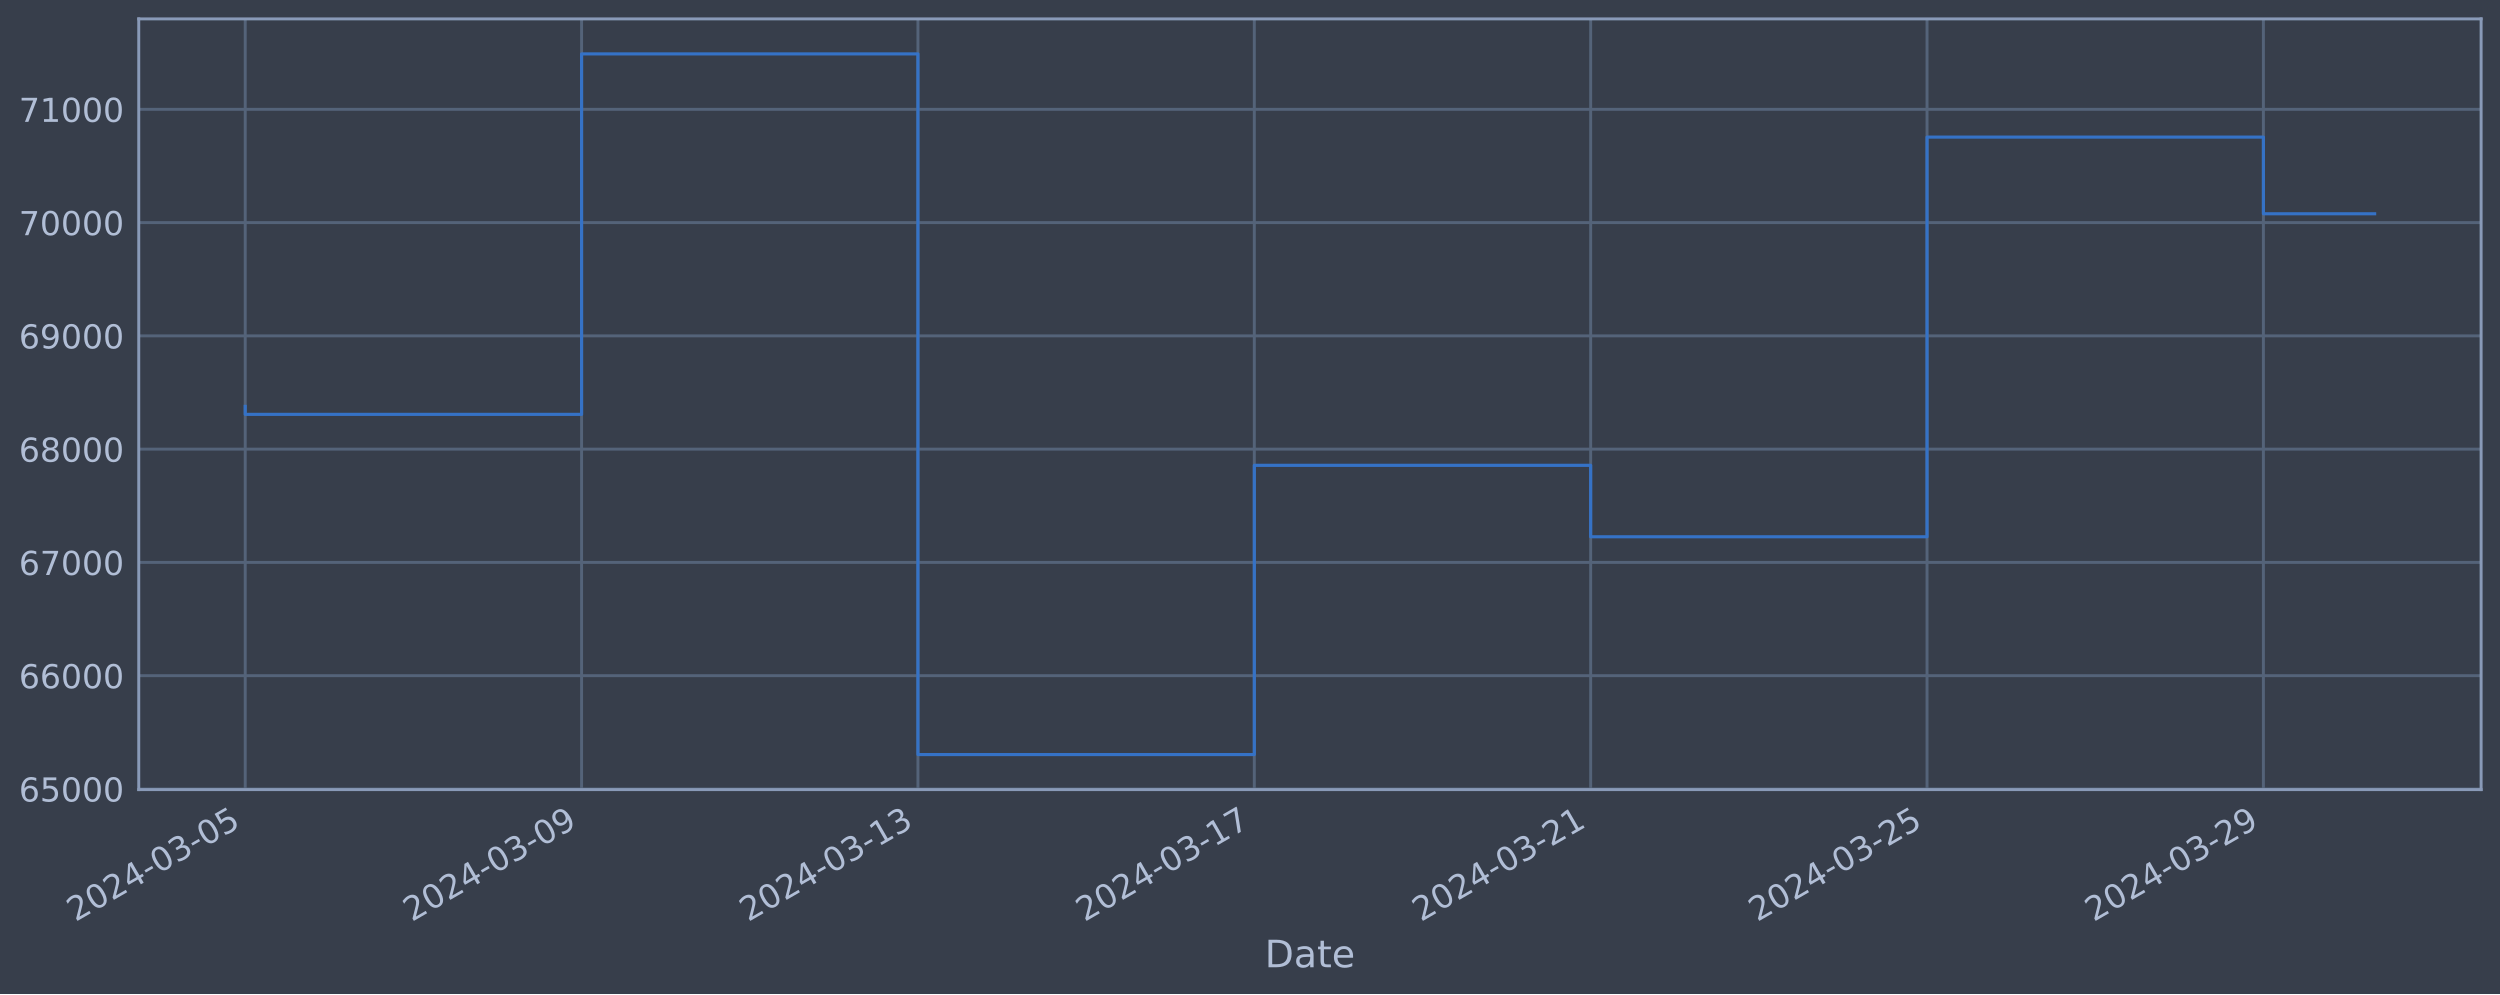
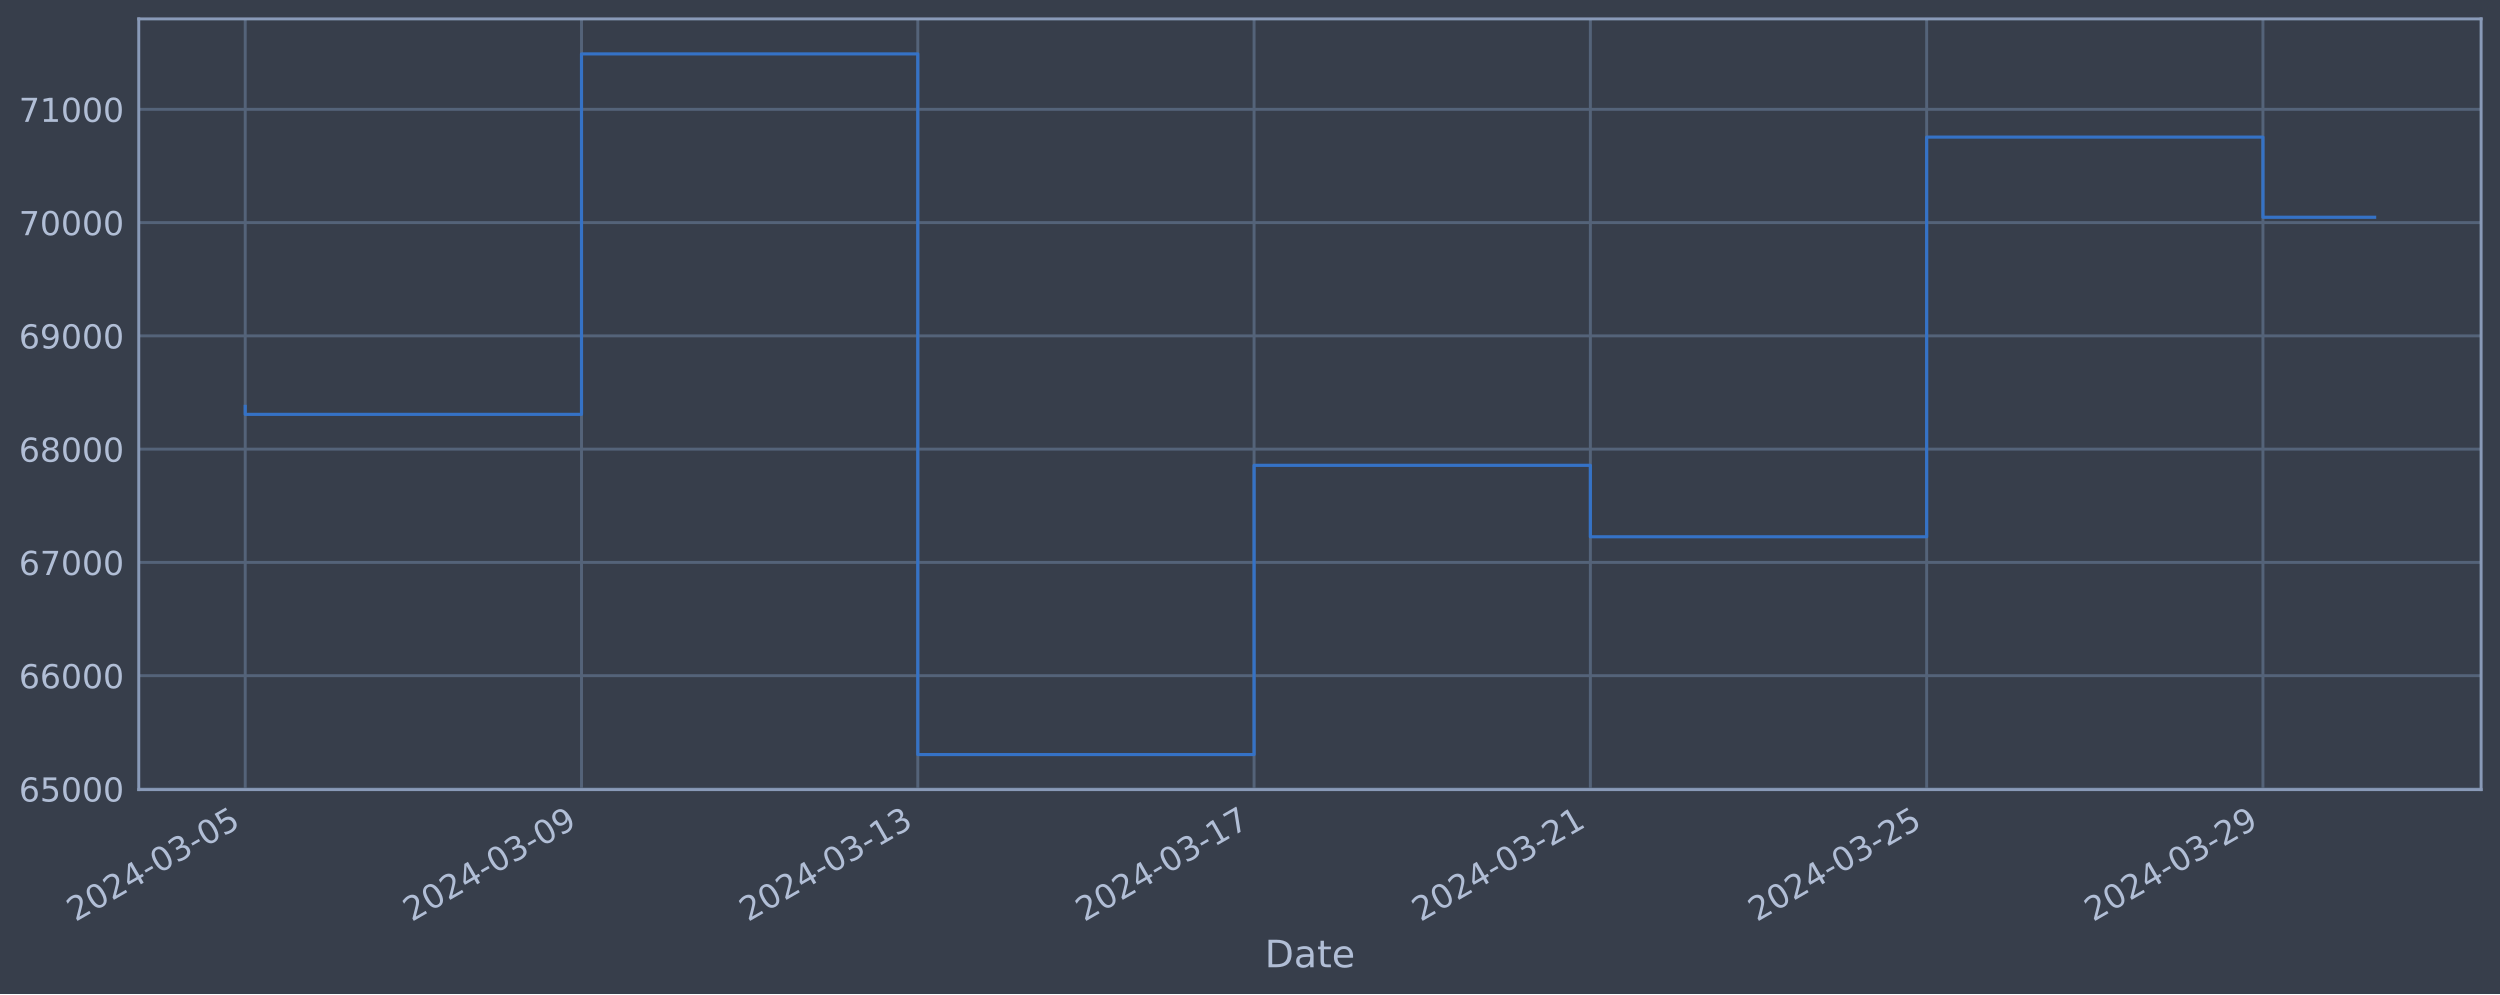
<svg xmlns="http://www.w3.org/2000/svg" xmlns:xlink="http://www.w3.org/1999/xlink" width="952.884pt" height="378.87pt" viewBox="0 0 952.884 378.87" version="1.1">
  <defs>
    <style type="text/css">*{stroke-linejoin: round; stroke-linecap: butt}</style>
  </defs>
  <g id="figure_1">
    <g id="patch_1">
      <path d="M 0 378.87  L 952.884 378.87  L 952.884 0  L 0 0  z " style="fill: #373e4b" />
    </g>
    <g id="axes_1">
      <g id="patch_2">
        <path d="M 52.884 300.96  L 945.684 300.96  L 945.684 7.2  L 52.884 7.2  z " style="fill: #373e4b" />
      </g>
      <g id="matplotlib.axis_1">
        <g id="xtick_1">
          <g id="line2d_1">
-             <path d="M 93.466 300.96  L 93.466 7.2  " clip-path="url(#p680e5b597b)" style="fill: none; stroke: #546379; stroke-width: 1.12; stroke-linecap: square" />
+             <path d="M 93.466 300.96  L 93.466 7.2  " clip-path="url(#p59686c11b3)" style="fill: none; stroke: #546379; stroke-width: 1.12; stroke-linecap: square" />
          </g>
          <g id="line2d_2" />
          <g id="text_1">
            <g style="fill: #b1bed6" transform="translate(28.74006 351.4642) rotate(-30) scale(0.126 -0.126)">
              <defs>
                <path id="DejaVuSans-32" d="M 1228 531  L 3431 531  L 3431 0  L 469 0  L 469 531  Q 828 903 1448 1529  Q 2069 2156 2228 2338  Q 2531 2678 2651 2914  Q 2772 3150 2772 3378  Q 2772 3750 2511 3984  Q 2250 4219 1831 4219  Q 1534 4219 1204 4116  Q 875 4013 500 3803  L 500 4441  Q 881 4594 1212 4672  Q 1544 4750 1819 4750  Q 2544 4750 2975 4387  Q 3406 4025 3406 3419  Q 3406 3131 3298 2873  Q 3191 2616 2906 2266  Q 2828 2175 2409 1742  Q 1991 1309 1228 531  z " transform="scale(0.015625)" />
                <path id="DejaVuSans-30" d="M 2034 4250  Q 1547 4250 1301 3770  Q 1056 3291 1056 2328  Q 1056 1369 1301 889  Q 1547 409 2034 409  Q 2525 409 2770 889  Q 3016 1369 3016 2328  Q 3016 3291 2770 3770  Q 2525 4250 2034 4250  z M 2034 4750  Q 2819 4750 3233 4129  Q 3647 3509 3647 2328  Q 3647 1150 3233 529  Q 2819 -91 2034 -91  Q 1250 -91 836 529  Q 422 1150 422 2328  Q 422 3509 836 4129  Q 1250 4750 2034 4750  z " transform="scale(0.015625)" />
                <path id="DejaVuSans-34" d="M 2419 4116  L 825 1625  L 2419 1625  L 2419 4116  z M 2253 4666  L 3047 4666  L 3047 1625  L 3713 1625  L 3713 1100  L 3047 1100  L 3047 0  L 2419 0  L 2419 1100  L 313 1100  L 313 1709  L 2253 4666  z " transform="scale(0.015625)" />
                <path id="DejaVuSans-2d" d="M 313 2009  L 1997 2009  L 1997 1497  L 313 1497  L 313 2009  z " transform="scale(0.015625)" />
                <path id="DejaVuSans-33" d="M 2597 2516  Q 3050 2419 3304 2112  Q 3559 1806 3559 1356  Q 3559 666 3084 287  Q 2609 -91 1734 -91  Q 1441 -91 1130 -33  Q 819 25 488 141  L 488 750  Q 750 597 1062 519  Q 1375 441 1716 441  Q 2309 441 2620 675  Q 2931 909 2931 1356  Q 2931 1769 2642 2001  Q 2353 2234 1838 2234  L 1294 2234  L 1294 2753  L 1863 2753  Q 2328 2753 2575 2939  Q 2822 3125 2822 3475  Q 2822 3834 2567 4026  Q 2313 4219 1838 4219  Q 1578 4219 1281 4162  Q 984 4106 628 3988  L 628 4550  Q 988 4650 1302 4700  Q 1616 4750 1894 4750  Q 2613 4750 3031 4423  Q 3450 4097 3450 3541  Q 3450 3153 3228 2886  Q 3006 2619 2597 2516  z " transform="scale(0.015625)" />
                <path id="DejaVuSans-35" d="M 691 4666  L 3169 4666  L 3169 4134  L 1269 4134  L 1269 2991  Q 1406 3038 1543 3061  Q 1681 3084 1819 3084  Q 2600 3084 3056 2656  Q 3513 2228 3513 1497  Q 3513 744 3044 326  Q 2575 -91 1722 -91  Q 1428 -91 1123 -41  Q 819 9 494 109  L 494 744  Q 775 591 1075 516  Q 1375 441 1709 441  Q 2250 441 2565 725  Q 2881 1009 2881 1497  Q 2881 1984 2565 2268  Q 2250 2553 1709 2553  Q 1456 2553 1204 2497  Q 953 2441 691 2322  L 691 4666  z " transform="scale(0.015625)" />
              </defs>
              <use xlink:href="#DejaVuSans-32" />
              <use xlink:href="#DejaVuSans-30" x="63.623" />
              <use xlink:href="#DejaVuSans-32" x="127.246" />
              <use xlink:href="#DejaVuSans-34" x="190.869" />
              <use xlink:href="#DejaVuSans-2d" x="254.492" />
              <use xlink:href="#DejaVuSans-30" x="290.576" />
              <use xlink:href="#DejaVuSans-33" x="354.199" />
              <use xlink:href="#DejaVuSans-2d" x="417.822" />
              <use xlink:href="#DejaVuSans-30" x="453.906" />
              <use xlink:href="#DejaVuSans-35" x="517.529" />
            </g>
          </g>
        </g>
        <g id="xtick_2">
          <g id="line2d_3">
-             <path d="M 221.672 300.96  L 221.672 7.2  " clip-path="url(#p680e5b597b)" style="fill: none; stroke: #546379; stroke-width: 1.12; stroke-linecap: square" />
+             <path d="M 221.643 300.96  L 221.643 7.2  " clip-path="url(#p59686c11b3)" style="fill: none; stroke: #546379; stroke-width: 1.12; stroke-linecap: square" />
          </g>
          <g id="line2d_4" />
          <g id="text_2">
-             <g style="fill: #b1bed6" transform="translate(156.9464 351.4642) rotate(-30) scale(0.126 -0.126)">
+             <g style="fill: #b1bed6" transform="translate(156.9174 351.4642) rotate(-30) scale(0.126 -0.126)">
              <defs>
                <path id="DejaVuSans-39" d="M 703 97  L 703 672  Q 941 559 1184 500  Q 1428 441 1663 441  Q 2288 441 2617 861  Q 2947 1281 2994 2138  Q 2813 1869 2534 1725  Q 2256 1581 1919 1581  Q 1219 1581 811 2004  Q 403 2428 403 3163  Q 403 3881 828 4315  Q 1253 4750 1959 4750  Q 2769 4750 3195 4129  Q 3622 3509 3622 2328  Q 3622 1225 3098 567  Q 2575 -91 1691 -91  Q 1453 -91 1209 -44  Q 966 3 703 97  z M 1959 2075  Q 2384 2075 2632 2365  Q 2881 2656 2881 3163  Q 2881 3666 2632 3958  Q 2384 4250 1959 4250  Q 1534 4250 1286 3958  Q 1038 3666 1038 3163  Q 1038 2656 1286 2365  Q 1534 2075 1959 2075  z " transform="scale(0.015625)" />
              </defs>
              <use xlink:href="#DejaVuSans-32" />
              <use xlink:href="#DejaVuSans-30" x="63.623" />
              <use xlink:href="#DejaVuSans-32" x="127.246" />
              <use xlink:href="#DejaVuSans-34" x="190.869" />
              <use xlink:href="#DejaVuSans-2d" x="254.492" />
              <use xlink:href="#DejaVuSans-30" x="290.576" />
              <use xlink:href="#DejaVuSans-33" x="354.199" />
              <use xlink:href="#DejaVuSans-2d" x="417.822" />
              <use xlink:href="#DejaVuSans-30" x="453.906" />
              <use xlink:href="#DejaVuSans-39" x="517.529" />
            </g>
          </g>
        </g>
        <g id="xtick_3">
          <g id="line2d_5">
-             <path d="M 349.878 300.96  L 349.878 7.2  " clip-path="url(#p680e5b597b)" style="fill: none; stroke: #546379; stroke-width: 1.12; stroke-linecap: square" />
+             <path d="M 349.82 300.96  L 349.82 7.2  " clip-path="url(#p59686c11b3)" style="fill: none; stroke: #546379; stroke-width: 1.12; stroke-linecap: square" />
          </g>
          <g id="line2d_6" />
          <g id="text_3">
-             <g style="fill: #b1bed6" transform="translate(285.1526 351.4642) rotate(-30) scale(0.126 -0.126)">
+             <g style="fill: #b1bed6" transform="translate(285.0947 351.4642) rotate(-30) scale(0.126 -0.126)">
              <defs>
                <path id="DejaVuSans-31" d="M 794 531  L 1825 531  L 1825 4091  L 703 3866  L 703 4441  L 1819 4666  L 2450 4666  L 2450 531  L 3481 531  L 3481 0  L 794 0  L 794 531  z " transform="scale(0.015625)" />
              </defs>
              <use xlink:href="#DejaVuSans-32" />
              <use xlink:href="#DejaVuSans-30" x="63.623" />
              <use xlink:href="#DejaVuSans-32" x="127.246" />
              <use xlink:href="#DejaVuSans-34" x="190.869" />
              <use xlink:href="#DejaVuSans-2d" x="254.492" />
              <use xlink:href="#DejaVuSans-30" x="290.576" />
              <use xlink:href="#DejaVuSans-33" x="354.199" />
              <use xlink:href="#DejaVuSans-2d" x="417.822" />
              <use xlink:href="#DejaVuSans-31" x="453.906" />
              <use xlink:href="#DejaVuSans-33" x="517.529" />
            </g>
          </g>
        </g>
        <g id="xtick_4">
          <g id="line2d_7">
-             <path d="M 478.084 300.96  L 478.084 7.2  " clip-path="url(#p680e5b597b)" style="fill: none; stroke: #546379; stroke-width: 1.12; stroke-linecap: square" />
+             <path d="M 477.997 300.96  L 477.997 7.2  " clip-path="url(#p59686c11b3)" style="fill: none; stroke: #546379; stroke-width: 1.12; stroke-linecap: square" />
          </g>
          <g id="line2d_8" />
          <g id="text_4">
-             <g style="fill: #b1bed6" transform="translate(413.3589 351.4642) rotate(-30) scale(0.126 -0.126)">
+             <g style="fill: #b1bed6" transform="translate(413.2719 351.4642) rotate(-30) scale(0.126 -0.126)">
              <defs>
                <path id="DejaVuSans-37" d="M 525 4666  L 3525 4666  L 3525 4397  L 1831 0  L 1172 0  L 2766 4134  L 525 4134  L 525 4666  z " transform="scale(0.015625)" />
              </defs>
              <use xlink:href="#DejaVuSans-32" />
              <use xlink:href="#DejaVuSans-30" x="63.623" />
              <use xlink:href="#DejaVuSans-32" x="127.246" />
              <use xlink:href="#DejaVuSans-34" x="190.869" />
              <use xlink:href="#DejaVuSans-2d" x="254.492" />
              <use xlink:href="#DejaVuSans-30" x="290.576" />
              <use xlink:href="#DejaVuSans-33" x="354.199" />
              <use xlink:href="#DejaVuSans-2d" x="417.822" />
              <use xlink:href="#DejaVuSans-31" x="453.906" />
              <use xlink:href="#DejaVuSans-37" x="517.529" />
            </g>
          </g>
        </g>
        <g id="xtick_5">
          <g id="line2d_9">
-             <path d="M 606.291 300.96  L 606.291 7.2  " clip-path="url(#p680e5b597b)" style="fill: none; stroke: #546379; stroke-width: 1.12; stroke-linecap: square" />
+             <path d="M 606.175 300.96  L 606.175 7.2  " clip-path="url(#p59686c11b3)" style="fill: none; stroke: #546379; stroke-width: 1.12; stroke-linecap: square" />
          </g>
          <g id="line2d_10" />
          <g id="text_5">
-             <g style="fill: #b1bed6" transform="translate(541.5652 351.4642) rotate(-30) scale(0.126 -0.126)">
+             <g style="fill: #b1bed6" transform="translate(541.4492 351.4642) rotate(-30) scale(0.126 -0.126)">
              <use xlink:href="#DejaVuSans-32" />
              <use xlink:href="#DejaVuSans-30" x="63.623" />
              <use xlink:href="#DejaVuSans-32" x="127.246" />
              <use xlink:href="#DejaVuSans-34" x="190.869" />
              <use xlink:href="#DejaVuSans-2d" x="254.492" />
              <use xlink:href="#DejaVuSans-30" x="290.576" />
              <use xlink:href="#DejaVuSans-33" x="354.199" />
              <use xlink:href="#DejaVuSans-2d" x="417.822" />
              <use xlink:href="#DejaVuSans-32" x="453.906" />
              <use xlink:href="#DejaVuSans-31" x="517.529" />
            </g>
          </g>
        </g>
        <g id="xtick_6">
          <g id="line2d_11">
-             <path d="M 734.497 300.96  L 734.497 7.2  " clip-path="url(#p680e5b597b)" style="fill: none; stroke: #546379; stroke-width: 1.12; stroke-linecap: square" />
+             <path d="M 734.352 300.96  L 734.352 7.2  " clip-path="url(#p59686c11b3)" style="fill: none; stroke: #546379; stroke-width: 1.12; stroke-linecap: square" />
          </g>
          <g id="line2d_12" />
          <g id="text_6">
-             <g style="fill: #b1bed6" transform="translate(669.7715 351.4642) rotate(-30) scale(0.126 -0.126)">
+             <g style="fill: #b1bed6" transform="translate(669.6265 351.4642) rotate(-30) scale(0.126 -0.126)">
              <use xlink:href="#DejaVuSans-32" />
              <use xlink:href="#DejaVuSans-30" x="63.623" />
              <use xlink:href="#DejaVuSans-32" x="127.246" />
              <use xlink:href="#DejaVuSans-34" x="190.869" />
              <use xlink:href="#DejaVuSans-2d" x="254.492" />
              <use xlink:href="#DejaVuSans-30" x="290.576" />
              <use xlink:href="#DejaVuSans-33" x="354.199" />
              <use xlink:href="#DejaVuSans-2d" x="417.822" />
              <use xlink:href="#DejaVuSans-32" x="453.906" />
              <use xlink:href="#DejaVuSans-35" x="517.529" />
            </g>
          </g>
        </g>
        <g id="xtick_7">
          <g id="line2d_13">
-             <path d="M 862.703 300.96  L 862.703 7.2  " clip-path="url(#p680e5b597b)" style="fill: none; stroke: #546379; stroke-width: 1.12; stroke-linecap: square" />
+             <path d="M 862.529 300.96  L 862.529 7.2  " clip-path="url(#p59686c11b3)" style="fill: none; stroke: #546379; stroke-width: 1.12; stroke-linecap: square" />
          </g>
          <g id="line2d_14" />
          <g id="text_7">
-             <g style="fill: #b1bed6" transform="translate(797.9778 351.4642) rotate(-30) scale(0.126 -0.126)">
+             <g style="fill: #b1bed6" transform="translate(797.8038 351.4642) rotate(-30) scale(0.126 -0.126)">
              <use xlink:href="#DejaVuSans-32" />
              <use xlink:href="#DejaVuSans-30" x="63.623" />
              <use xlink:href="#DejaVuSans-32" x="127.246" />
              <use xlink:href="#DejaVuSans-34" x="190.869" />
              <use xlink:href="#DejaVuSans-2d" x="254.492" />
              <use xlink:href="#DejaVuSans-30" x="290.576" />
              <use xlink:href="#DejaVuSans-33" x="354.199" />
              <use xlink:href="#DejaVuSans-2d" x="417.822" />
              <use xlink:href="#DejaVuSans-32" x="453.906" />
              <use xlink:href="#DejaVuSans-39" x="517.529" />
            </g>
          </g>
        </g>
        <g id="text_8">
          <g style="fill: #b1bed6" transform="translate(482.0746 368.6753) scale(0.144 -0.144)">
            <defs>
              <path id="DejaVuSans-44" d="M 1259 4147  L 1259 519  L 2022 519  Q 2988 519 3436 956  Q 3884 1394 3884 2338  Q 3884 3275 3436 3711  Q 2988 4147 2022 4147  L 1259 4147  z M 628 4666  L 1925 4666  Q 3281 4666 3915 4102  Q 4550 3538 4550 2338  Q 4550 1131 3912 565  Q 3275 0 1925 0  L 628 0  L 628 4666  z " transform="scale(0.015625)" />
              <path id="DejaVuSans-61" d="M 2194 1759  Q 1497 1759 1228 1600  Q 959 1441 959 1056  Q 959 750 1161 570  Q 1363 391 1709 391  Q 2188 391 2477 730  Q 2766 1069 2766 1631  L 2766 1759  L 2194 1759  z M 3341 1997  L 3341 0  L 2766 0  L 2766 531  Q 2569 213 2275 61  Q 1981 -91 1556 -91  Q 1019 -91 701 211  Q 384 513 384 1019  Q 384 1609 779 1909  Q 1175 2209 1959 2209  L 2766 2209  L 2766 2266  Q 2766 2663 2505 2880  Q 2244 3097 1772 3097  Q 1472 3097 1187 3025  Q 903 2953 641 2809  L 641 3341  Q 956 3463 1253 3523  Q 1550 3584 1831 3584  Q 2591 3584 2966 3190  Q 3341 2797 3341 1997  z " transform="scale(0.015625)" />
              <path id="DejaVuSans-74" d="M 1172 4494  L 1172 3500  L 2356 3500  L 2356 3053  L 1172 3053  L 1172 1153  Q 1172 725 1289 603  Q 1406 481 1766 481  L 2356 481  L 2356 0  L 1766 0  Q 1100 0 847 248  Q 594 497 594 1153  L 594 3053  L 172 3053  L 172 3500  L 594 3500  L 594 4494  L 1172 4494  z " transform="scale(0.015625)" />
              <path id="DejaVuSans-65" d="M 3597 1894  L 3597 1613  L 953 1613  Q 991 1019 1311 708  Q 1631 397 2203 397  Q 2534 397 2845 478  Q 3156 559 3463 722  L 3463 178  Q 3153 47 2828 -22  Q 2503 -91 2169 -91  Q 1331 -91 842 396  Q 353 884 353 1716  Q 353 2575 817 3079  Q 1281 3584 2069 3584  Q 2775 3584 3186 3129  Q 3597 2675 3597 1894  z M 3022 2063  Q 3016 2534 2758 2815  Q 2500 3097 2075 3097  Q 1594 3097 1305 2825  Q 1016 2553 972 2059  L 3022 2063  z " transform="scale(0.015625)" />
            </defs>
            <use xlink:href="#DejaVuSans-44" />
            <use xlink:href="#DejaVuSans-61" x="77.002" />
            <use xlink:href="#DejaVuSans-74" x="138.281" />
            <use xlink:href="#DejaVuSans-65" x="177.49" />
          </g>
        </g>
      </g>
      <g id="matplotlib.axis_2">
        <g id="ytick_1">
          <g id="line2d_15">
-             <path d="M 52.884 300.718  L 945.684 300.718  " clip-path="url(#p680e5b597b)" style="fill: none; stroke: #546379; stroke-width: 1.12; stroke-linecap: square" />
+             <path d="M 52.884 300.718  L 945.684 300.718  " clip-path="url(#p59686c11b3)" style="fill: none; stroke: #546379; stroke-width: 1.12; stroke-linecap: square" />
          </g>
          <g id="line2d_16" />
          <g id="text_9">
            <g style="fill: #b1bed6" transform="translate(7.2 305.5049) scale(0.126 -0.126)">
              <defs>
                <path id="DejaVuSans-36" d="M 2113 2584  Q 1688 2584 1439 2293  Q 1191 2003 1191 1497  Q 1191 994 1439 701  Q 1688 409 2113 409  Q 2538 409 2786 701  Q 3034 994 3034 1497  Q 3034 2003 2786 2293  Q 2538 2584 2113 2584  z M 3366 4563  L 3366 3988  Q 3128 4100 2886 4159  Q 2644 4219 2406 4219  Q 1781 4219 1451 3797  Q 1122 3375 1075 2522  Q 1259 2794 1537 2939  Q 1816 3084 2150 3084  Q 2853 3084 3261 2657  Q 3669 2231 3669 1497  Q 3669 778 3244 343  Q 2819 -91 2113 -91  Q 1303 -91 875 529  Q 447 1150 447 2328  Q 447 3434 972 4092  Q 1497 4750 2381 4750  Q 2619 4750 2861 4703  Q 3103 4656 3366 4563  z " transform="scale(0.015625)" />
              </defs>
              <use xlink:href="#DejaVuSans-36" />
              <use xlink:href="#DejaVuSans-35" x="63.623" />
              <use xlink:href="#DejaVuSans-30" x="127.246" />
              <use xlink:href="#DejaVuSans-30" x="190.869" />
              <use xlink:href="#DejaVuSans-30" x="254.492" />
            </g>
          </g>
        </g>
        <g id="ytick_2">
          <g id="line2d_17">
-             <path d="M 52.884 257.544  L 945.684 257.544  " clip-path="url(#p680e5b597b)" style="fill: none; stroke: #546379; stroke-width: 1.12; stroke-linecap: square" />
+             <path d="M 52.884 257.544  L 945.684 257.544  " clip-path="url(#p59686c11b3)" style="fill: none; stroke: #546379; stroke-width: 1.12; stroke-linecap: square" />
          </g>
          <g id="line2d_18" />
          <g id="text_10">
            <g style="fill: #b1bed6" transform="translate(7.2 262.331) scale(0.126 -0.126)">
              <use xlink:href="#DejaVuSans-36" />
              <use xlink:href="#DejaVuSans-36" x="63.623" />
              <use xlink:href="#DejaVuSans-30" x="127.246" />
              <use xlink:href="#DejaVuSans-30" x="190.869" />
              <use xlink:href="#DejaVuSans-30" x="254.492" />
            </g>
          </g>
        </g>
        <g id="ytick_3">
          <g id="line2d_19">
-             <path d="M 52.884 214.37  L 945.684 214.37  " clip-path="url(#p680e5b597b)" style="fill: none; stroke: #546379; stroke-width: 1.12; stroke-linecap: square" />
+             <path d="M 52.884 214.37  L 945.684 214.37  " clip-path="url(#p59686c11b3)" style="fill: none; stroke: #546379; stroke-width: 1.12; stroke-linecap: square" />
          </g>
          <g id="line2d_20" />
          <g id="text_11">
            <g style="fill: #b1bed6" transform="translate(7.2 219.157) scale(0.126 -0.126)">
              <use xlink:href="#DejaVuSans-36" />
              <use xlink:href="#DejaVuSans-37" x="63.623" />
              <use xlink:href="#DejaVuSans-30" x="127.246" />
              <use xlink:href="#DejaVuSans-30" x="190.869" />
              <use xlink:href="#DejaVuSans-30" x="254.492" />
            </g>
          </g>
        </g>
        <g id="ytick_4">
          <g id="line2d_21">
-             <path d="M 52.884 171.196  L 945.684 171.196  " clip-path="url(#p680e5b597b)" style="fill: none; stroke: #546379; stroke-width: 1.12; stroke-linecap: square" />
+             <path d="M 52.884 171.196  L 945.684 171.196  " clip-path="url(#p59686c11b3)" style="fill: none; stroke: #546379; stroke-width: 1.12; stroke-linecap: square" />
          </g>
          <g id="line2d_22" />
          <g id="text_12">
            <g style="fill: #b1bed6" transform="translate(7.2 175.9831) scale(0.126 -0.126)">
              <defs>
                <path id="DejaVuSans-38" d="M 2034 2216  Q 1584 2216 1326 1975  Q 1069 1734 1069 1313  Q 1069 891 1326 650  Q 1584 409 2034 409  Q 2484 409 2743 651  Q 3003 894 3003 1313  Q 3003 1734 2745 1975  Q 2488 2216 2034 2216  z M 1403 2484  Q 997 2584 770 2862  Q 544 3141 544 3541  Q 544 4100 942 4425  Q 1341 4750 2034 4750  Q 2731 4750 3128 4425  Q 3525 4100 3525 3541  Q 3525 3141 3298 2862  Q 3072 2584 2669 2484  Q 3125 2378 3379 2068  Q 3634 1759 3634 1313  Q 3634 634 3220 271  Q 2806 -91 2034 -91  Q 1263 -91 848 271  Q 434 634 434 1313  Q 434 1759 690 2068  Q 947 2378 1403 2484  z M 1172 3481  Q 1172 3119 1398 2916  Q 1625 2713 2034 2713  Q 2441 2713 2670 2916  Q 2900 3119 2900 3481  Q 2900 3844 2670 4047  Q 2441 4250 2034 4250  Q 1625 4250 1398 4047  Q 1172 3844 1172 3481  z " transform="scale(0.015625)" />
              </defs>
              <use xlink:href="#DejaVuSans-36" />
              <use xlink:href="#DejaVuSans-38" x="63.623" />
              <use xlink:href="#DejaVuSans-30" x="127.246" />
              <use xlink:href="#DejaVuSans-30" x="190.869" />
              <use xlink:href="#DejaVuSans-30" x="254.492" />
            </g>
          </g>
        </g>
        <g id="ytick_5">
          <g id="line2d_23">
-             <path d="M 52.884 128.022  L 945.684 128.022  " clip-path="url(#p680e5b597b)" style="fill: none; stroke: #546379; stroke-width: 1.12; stroke-linecap: square" />
+             <path d="M 52.884 128.022  L 945.684 128.022  " clip-path="url(#p59686c11b3)" style="fill: none; stroke: #546379; stroke-width: 1.12; stroke-linecap: square" />
          </g>
          <g id="line2d_24" />
          <g id="text_13">
            <g style="fill: #b1bed6" transform="translate(7.2 132.8092) scale(0.126 -0.126)">
              <use xlink:href="#DejaVuSans-36" />
              <use xlink:href="#DejaVuSans-39" x="63.623" />
              <use xlink:href="#DejaVuSans-30" x="127.246" />
              <use xlink:href="#DejaVuSans-30" x="190.869" />
              <use xlink:href="#DejaVuSans-30" x="254.492" />
            </g>
          </g>
        </g>
        <g id="ytick_6">
          <g id="line2d_25">
-             <path d="M 52.884 84.848  L 945.684 84.848  " clip-path="url(#p680e5b597b)" style="fill: none; stroke: #546379; stroke-width: 1.12; stroke-linecap: square" />
+             <path d="M 52.884 84.848  L 945.684 84.848  " clip-path="url(#p59686c11b3)" style="fill: none; stroke: #546379; stroke-width: 1.12; stroke-linecap: square" />
          </g>
          <g id="line2d_26" />
          <g id="text_14">
            <g style="fill: #b1bed6" transform="translate(7.2 89.63523) scale(0.126 -0.126)">
              <use xlink:href="#DejaVuSans-37" />
              <use xlink:href="#DejaVuSans-30" x="63.623" />
              <use xlink:href="#DejaVuSans-30" x="127.246" />
              <use xlink:href="#DejaVuSans-30" x="190.869" />
              <use xlink:href="#DejaVuSans-30" x="254.492" />
            </g>
          </g>
        </g>
        <g id="ytick_7">
          <g id="line2d_27">
-             <path d="M 52.884 41.674  L 945.684 41.674  " clip-path="url(#p680e5b597b)" style="fill: none; stroke: #546379; stroke-width: 1.12; stroke-linecap: square" />
+             <path d="M 52.884 41.674  L 945.684 41.674  " clip-path="url(#p59686c11b3)" style="fill: none; stroke: #546379; stroke-width: 1.12; stroke-linecap: square" />
          </g>
          <g id="line2d_28" />
          <g id="text_15">
            <g style="fill: #b1bed6" transform="translate(7.2 46.4613) scale(0.126 -0.126)">
              <use xlink:href="#DejaVuSans-37" />
              <use xlink:href="#DejaVuSans-31" x="63.623" />
              <use xlink:href="#DejaVuSans-30" x="127.246" />
              <use xlink:href="#DejaVuSans-30" x="190.869" />
              <use xlink:href="#DejaVuSans-30" x="254.492" />
            </g>
          </g>
        </g>
      </g>
      <g id="line2d_29">
-         <path d="M 93.466 154.891  L 93.466 157.946  L 221.672 157.946  L 221.672 20.553  L 349.878 20.553  L 349.878 287.607  L 478.084 287.607  L 478.084 177.362  L 606.291 177.362  L 606.291 204.598  L 734.497 204.598  L 734.497 52.265  L 862.703 52.265  L 862.703 81.477  L 905.102 81.477  " clip-path="url(#p680e5b597b)" style="fill: none; stroke: #3572c6; stroke-width: 1.2; stroke-linecap: square" />
+         <path d="M 93.466 154.891  L 93.466 157.946  L 221.643 157.946  L 221.643 20.553  L 349.82 20.553  L 349.82 287.607  L 477.997 287.607  L 477.997 177.362  L 606.175 177.362  L 606.175 204.598  L 734.352 204.598  L 734.352 52.265  L 862.529 52.265  L 862.529 82.815  L 905.102 82.815  " clip-path="url(#p59686c11b3)" style="fill: none; stroke: #3572c6; stroke-width: 1.2; stroke-linecap: square" />
      </g>
      <g id="patch_3">
        <path d="M 52.884 300.96  L 52.884 7.2  " style="fill: none; stroke: #899ab8; stroke-width: 1.12; stroke-linejoin: miter; stroke-linecap: square" />
      </g>
      <g id="patch_4">
        <path d="M 945.684 300.96  L 945.684 7.2  " style="fill: none; stroke: #899ab8; stroke-width: 1.12; stroke-linejoin: miter; stroke-linecap: square" />
      </g>
      <g id="patch_5">
        <path d="M 52.884 300.96  L 945.684 300.96  " style="fill: none; stroke: #899ab8; stroke-width: 1.12; stroke-linejoin: miter; stroke-linecap: square" />
      </g>
      <g id="patch_6">
        <path d="M 52.884 7.2  L 945.684 7.2  " style="fill: none; stroke: #899ab8; stroke-width: 1.12; stroke-linejoin: miter; stroke-linecap: square" />
      </g>
    </g>
  </g>
  <defs>
-     <clipPath id="p680e5b597b">
+     <clipPath id="p59686c11b3">
      <rect x="52.884" y="7.2" width="892.8" height="293.76" />
    </clipPath>
  </defs>
</svg>
